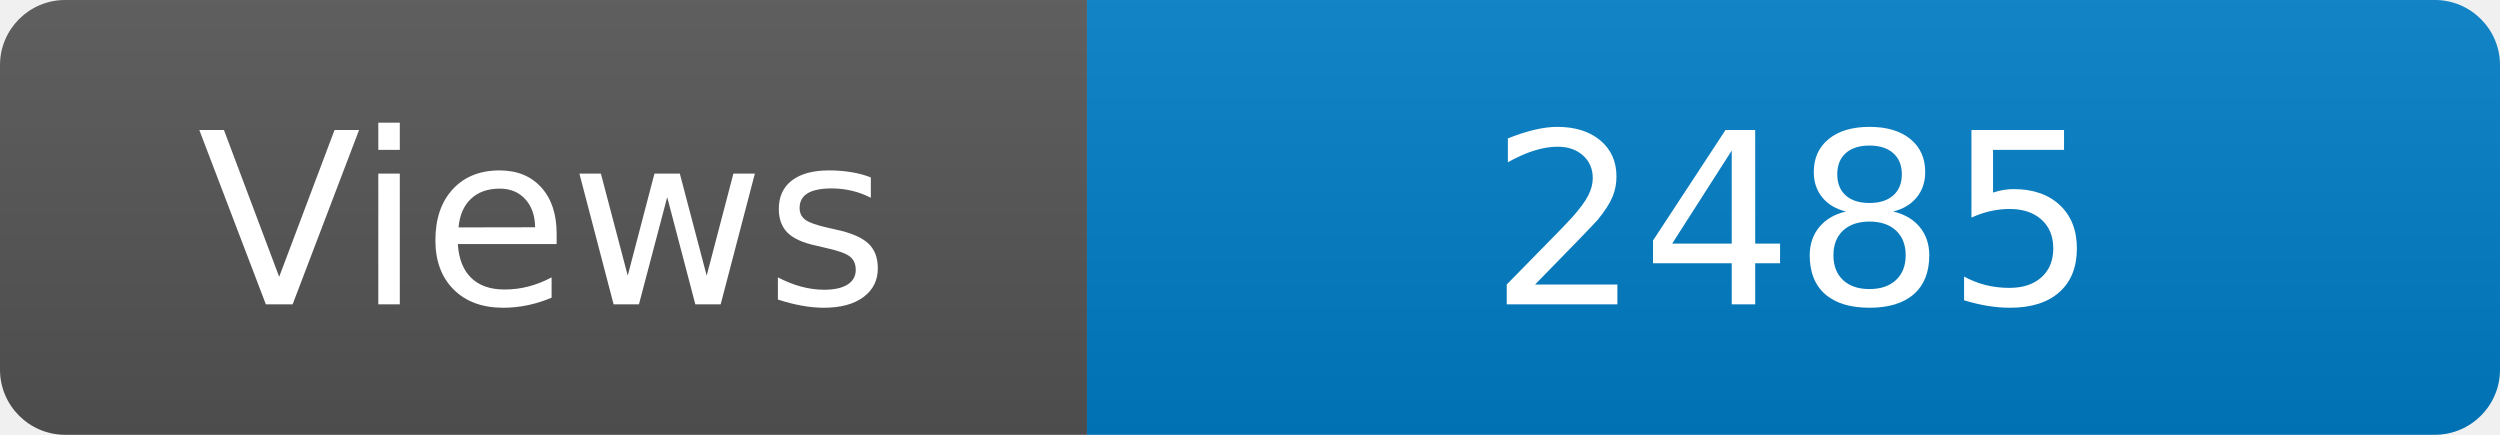
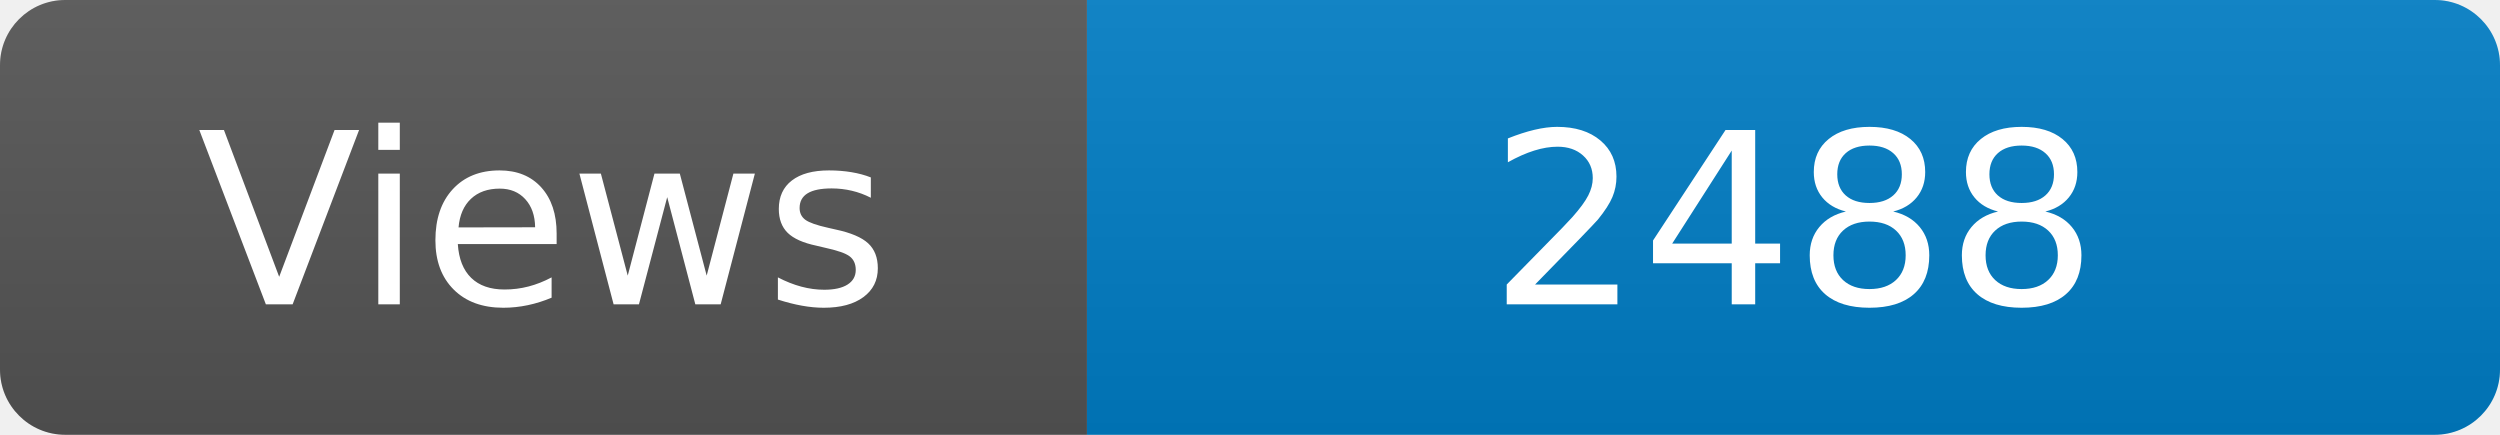
<svg xmlns="http://www.w3.org/2000/svg" width="115" height="20" role="img" aria-label="Maintained?: yes">
  <linearGradient id="s" x2="0" y2="100%">
    <stop offset="0" stop-color="#bbb" stop-opacity=".1" />
    <stop offset="1" stop-opacity=".1" />
  </linearGradient>
  <clipPath id="r">
    <rect width="115" height="20" rx="3" fill="#fff" />
  </clipPath>
  <g clip-path="url(#r)">
    <rect width="50" height="20" fill="#555" />
    <rect x="50" width="160" height="20" fill="#007ec6" />
    <rect width="115" height="20" fill="url(#s)" />
  </g>
  <g fill="#fff" text-anchor="middle" font-family="Verdana,Geneva,DejaVu Sans,sans-serif" font-size="110">
    <text x="250" y="140" transform="scale(.1)" fill="#fff">Views</text>
-     <text x="825" y="140" transform="scale(.1)" fill="#fff">2485</text>
+     <text x="825" y="140" transform="scale(.1)" fill="#fff">2488</text>
  </g>
</svg>
